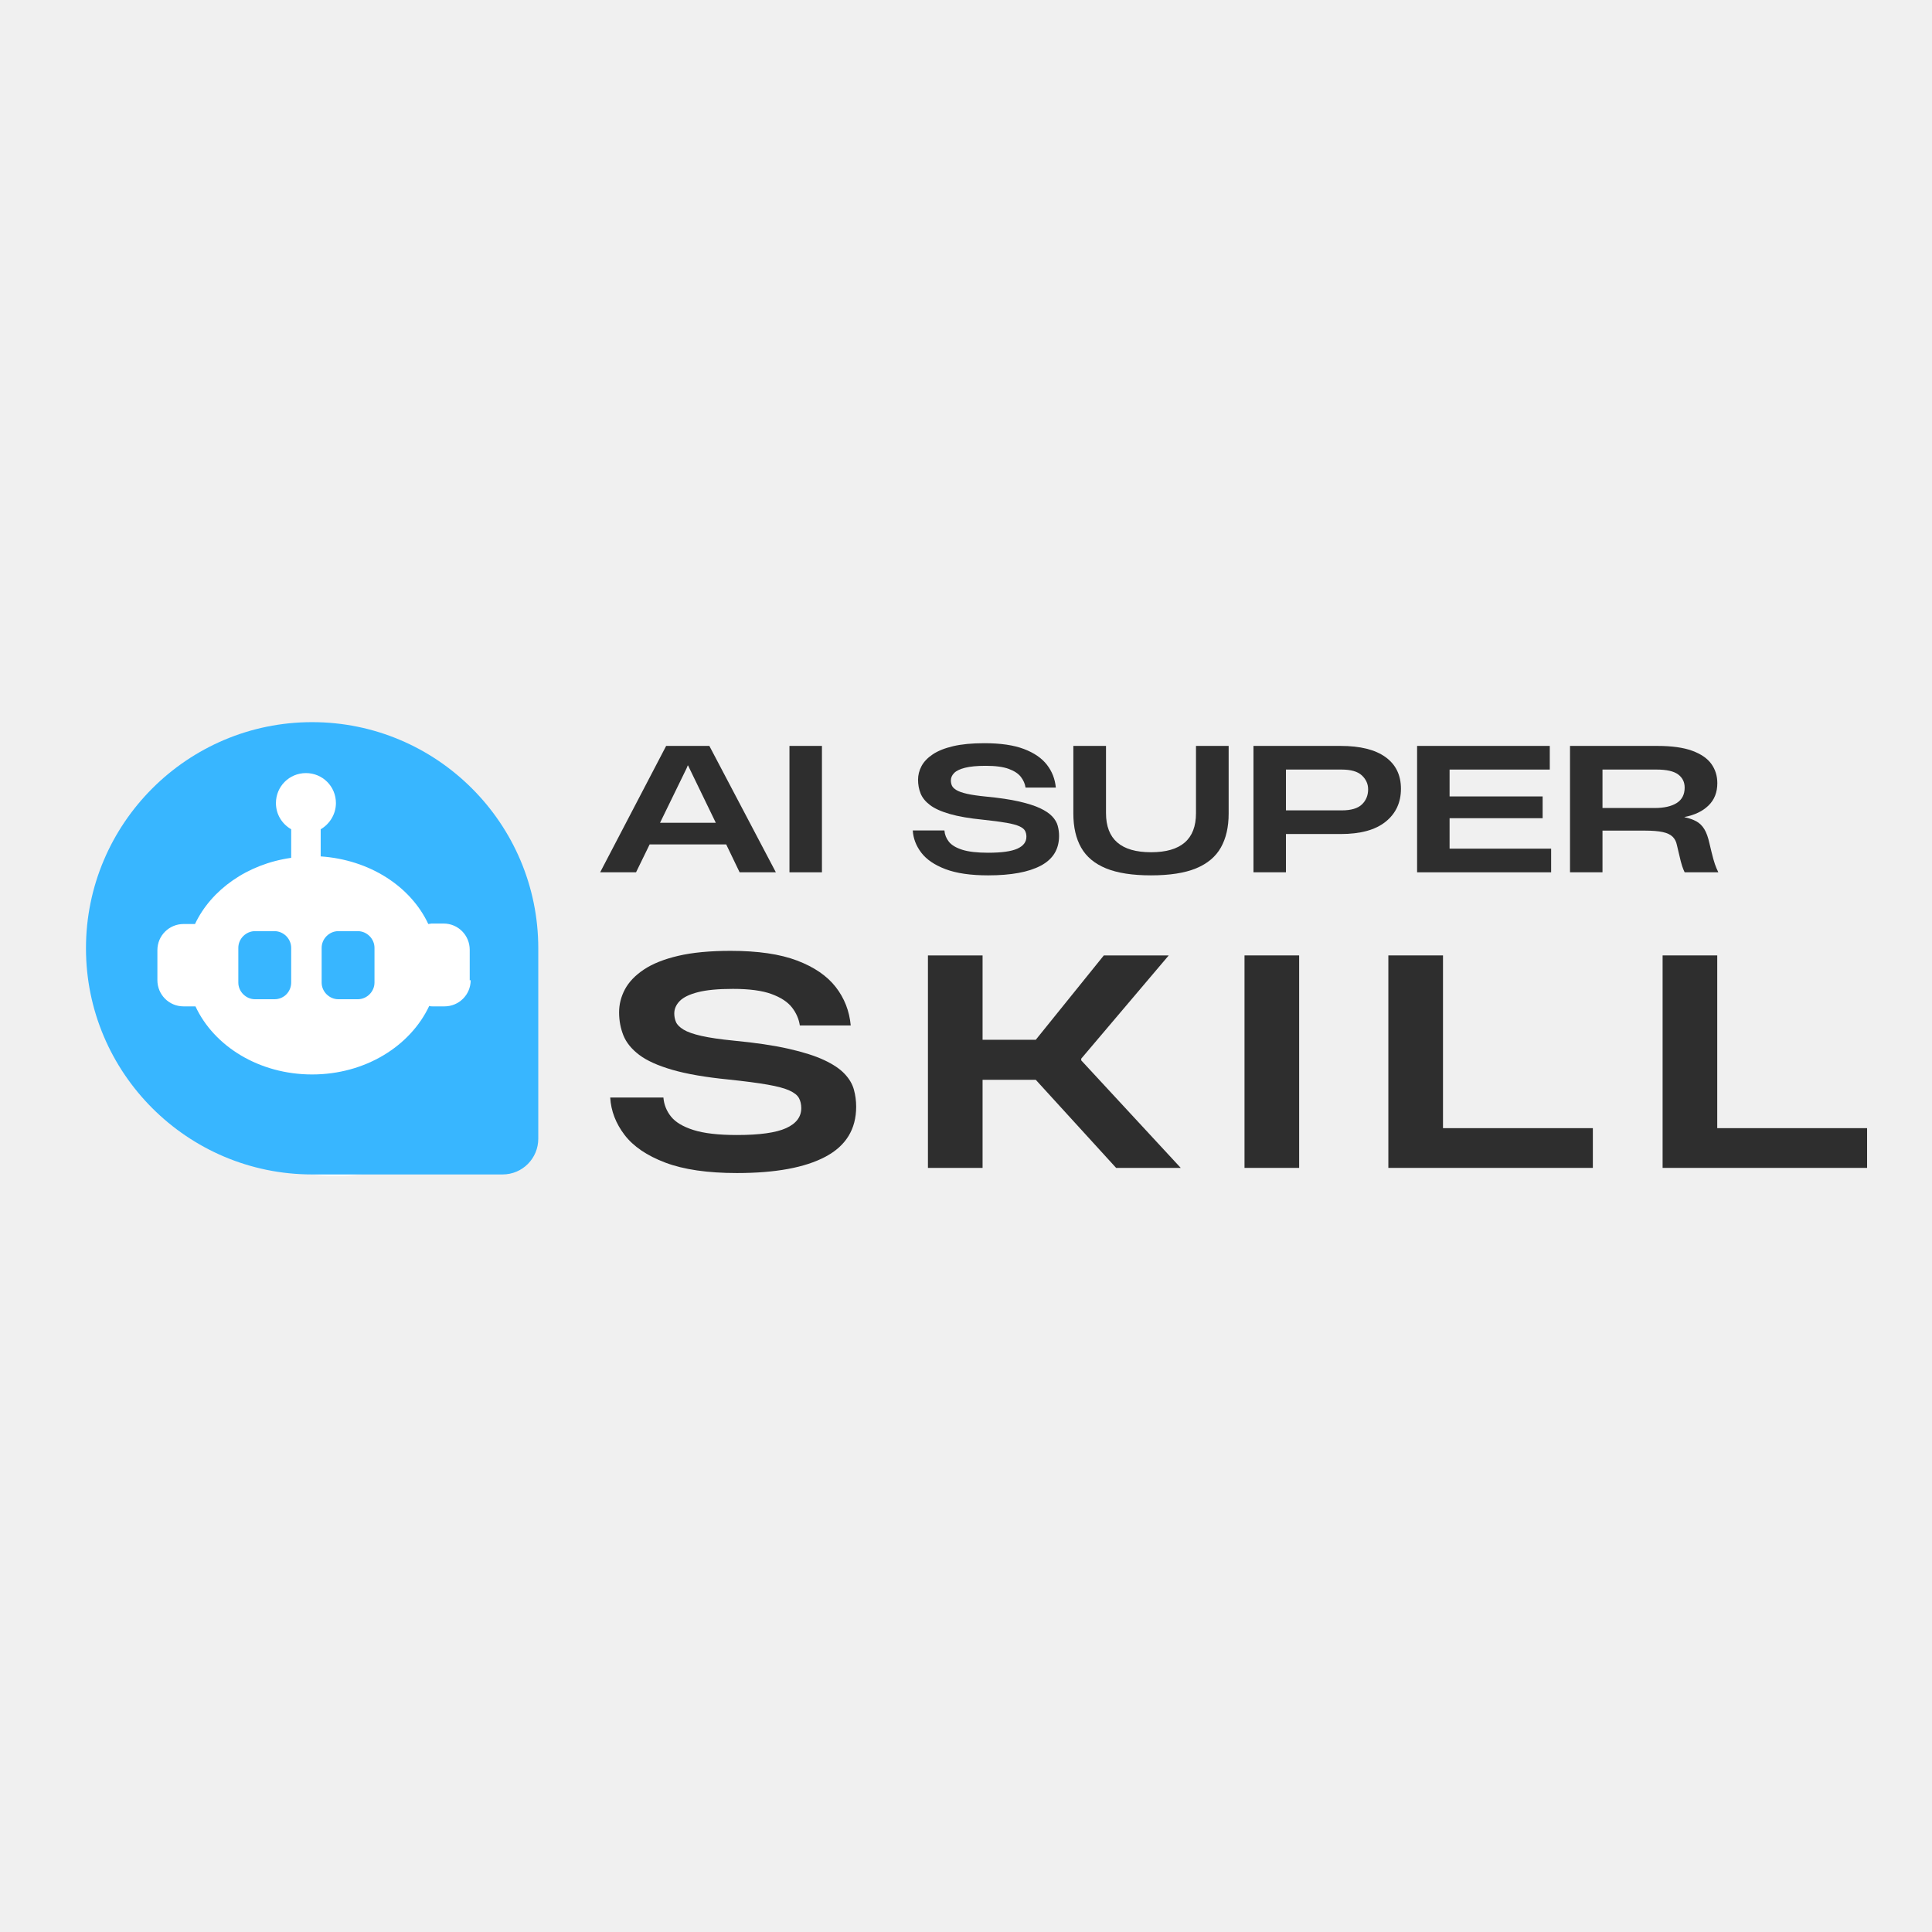
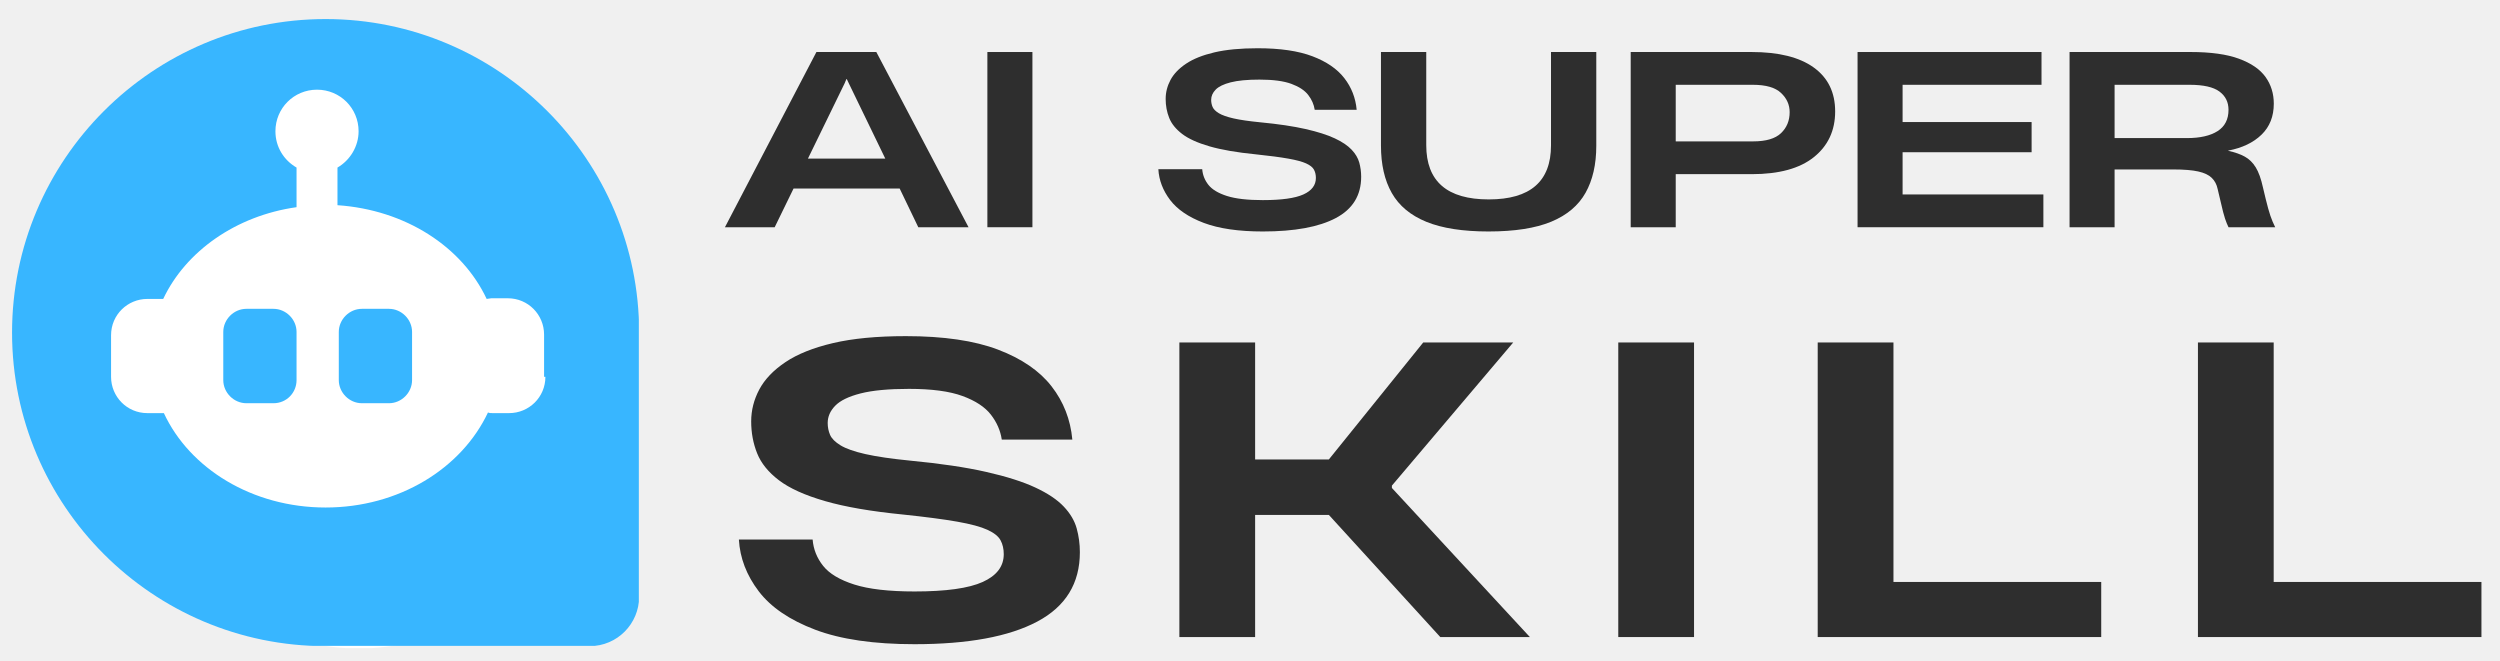
- <svg xmlns="http://www.w3.org/2000/svg" width="2000" zoomAndPan="magnify" viewBox="0 0 1500 1500" height="2000" preserveAspectRatio="xMidYMid meet" version="1.0">
+ <svg xmlns="http://www.w3.org/2000/svg" width="100%" height="100%" viewBox="60 550 1400 370" shape-rendering="geometricPrecision" text-rendering="geometricPrecision">
  <defs>
    <g />
    <clipPath id="b048cc114e">
      <path d="M 121.871 586.098 L 399.859 586.098 L 399.859 914 L 121.871 914 Z M 121.871 586.098 " clip-rule="nonzero" />
    </clipPath>
    <clipPath id="4fd0b667a4">
      <path d="M 260.863 586.098 C 184.102 586.098 121.871 659.316 121.871 749.633 C 121.871 839.949 184.102 913.168 260.863 913.168 C 337.629 913.168 399.859 839.949 399.859 749.633 C 399.859 659.316 337.629 586.098 260.863 586.098 Z M 260.863 586.098 " clip-rule="nonzero" />
    </clipPath>
    <clipPath id="acee8102aa">
      <path d="M 0.871 0.098 L 278.859 0.098 L 278.859 327 L 0.871 327 Z M 0.871 0.098 " clip-rule="nonzero" />
    </clipPath>
    <clipPath id="1a29fc43a9">
      <path d="M 139.863 0.098 C 63.102 0.098 0.871 73.316 0.871 163.633 C 0.871 253.949 63.102 327.168 139.863 327.168 C 216.629 327.168 278.859 253.949 278.859 163.633 C 278.859 73.316 216.629 0.098 139.863 0.098 Z M 139.863 0.098 " clip-rule="nonzero" />
    </clipPath>
    <clipPath id="47ca1db2bd">
      <rect x="0" width="279" y="0" height="328" />
    </clipPath>
    <clipPath id="95bca35613">
      <path d="M 94.234 570.32 L 399.859 570.32 L 399.859 902.211 L 94.234 902.211 Z M 94.234 570.32 " clip-rule="nonzero" />
    </clipPath>
    <clipPath id="f96af0a356">
      <path d="M 247.047 570.32 C 162.652 570.32 94.234 644.613 94.234 736.258 C 94.234 827.902 162.652 902.195 247.047 902.195 C 331.445 902.195 399.859 827.902 399.859 736.258 C 399.859 644.613 331.445 570.32 247.047 570.32 Z M 247.047 570.32 " clip-rule="nonzero" />
    </clipPath>
    <clipPath id="fa8381a449">
      <path d="M 0.234 0.32 L 305.859 0.32 L 305.859 332.211 L 0.234 332.211 Z M 0.234 0.32 " clip-rule="nonzero" />
    </clipPath>
    <clipPath id="cbbc066c78">
      <path d="M 153.047 0.32 C 68.652 0.32 0.234 74.613 0.234 166.258 C 0.234 257.902 68.652 332.195 153.047 332.195 C 237.445 332.195 305.859 257.902 305.859 166.258 C 305.859 74.613 237.445 0.32 153.047 0.32 Z M 153.047 0.32 " clip-rule="nonzero" />
    </clipPath>
    <clipPath id="5e224af36a">
      <rect x="0" width="306" y="0" height="333" />
    </clipPath>
    <clipPath id="a362efe726">
      <path d="M 66.75 560.672 L 417.75 560.672 L 417.75 911.672 L 66.75 911.672 Z M 66.75 560.672 " clip-rule="nonzero" />
    </clipPath>
  </defs>
  <g clip-path="url(#b048cc114e)">
    <g clip-path="url(#4fd0b667a4)">
      <g transform="matrix(1, 0, 0, 1, 121, 586)">
        <g clip-path="url(#47ca1db2bd)">
          <g clip-path="url(#acee8102aa)">
            <g clip-path="url(#1a29fc43a9)">
              <path fill="#ffffff" d="M 0.871 0.098 L 278.859 0.098 L 278.859 326.953 L 0.871 326.953 Z M 0.871 0.098 " fill-opacity="1" fill-rule="nonzero" />
            </g>
          </g>
        </g>
      </g>
    </g>
  </g>
  <g clip-path="url(#95bca35613)">
    <g clip-path="url(#f96af0a356)">
      <g transform="matrix(1, 0, 0, 1, 94, 570)">
        <g clip-path="url(#5e224af36a)">
          <g clip-path="url(#fa8381a449)">
            <g clip-path="url(#cbbc066c78)">
              <path fill="#ffffff" d="M 0.234 0.32 L 305.859 0.32 L 305.859 332.211 L 0.234 332.211 Z M 0.234 0.32 " fill-opacity="1" fill-rule="nonzero" />
            </g>
          </g>
        </g>
      </g>
    </g>
  </g>
  <g fill="#2e2e2e" fill-opacity="1">
    <g transform="translate(464.8984, 677.2517)">
      <g>
        <path d="M 1.062 0 L 52.297 -98.125 L 85.844 -98.125 L 137.484 0 L 109.344 0 L 98.922 -21.656 L 39.484 -21.656 L 28.922 0 Z M 47.547 -38.438 L 90.859 -38.438 L 70.391 -80.688 L 69.328 -82.938 L 69.062 -82.938 L 68.141 -80.688 Z M 47.547 -38.438 " />
      </g>
    </g>
  </g>
  <g fill="#2e2e2e" fill-opacity="1">
    <g transform="translate(599.466, 677.2517)">
      <g>
        <path d="M 13.469 0 L 13.469 -98.125 L 38.688 -98.125 L 38.688 0 Z M 13.469 0 " />
      </g>
    </g>
  </g>
  <g fill="#2e2e2e" fill-opacity="1">
    <g transform="translate(647.6673, 677.2517)">
      <g />
    </g>
  </g>
  <g fill="#2e2e2e" fill-opacity="1">
    <g transform="translate(703.3959, 677.2517)">
      <g>
        <path d="M 63.781 2.375 C 50.227 2.375 39.203 0.77 30.703 -2.438 C 22.203 -5.656 15.926 -9.926 11.875 -15.25 C 7.832 -20.582 5.633 -26.328 5.281 -32.484 L 29.844 -32.484 C 30.113 -29.223 31.281 -26.297 33.344 -23.703 C 35.414 -21.109 38.867 -19.039 43.703 -17.5 C 48.547 -15.957 55.238 -15.188 63.781 -15.188 C 74.258 -15.188 81.832 -16.242 86.5 -18.359 C 91.164 -20.473 93.5 -23.551 93.5 -27.594 C 93.5 -29.363 93.145 -30.906 92.438 -32.219 C 91.738 -33.539 90.285 -34.707 88.078 -35.719 C 85.879 -36.727 82.535 -37.629 78.047 -38.422 C 73.555 -39.223 67.523 -40.02 59.953 -40.812 C 49.305 -41.863 40.633 -43.359 33.938 -45.297 C 27.25 -47.234 22.145 -49.547 18.625 -52.234 C 15.102 -54.922 12.68 -57.91 11.359 -61.203 C 10.035 -64.504 9.375 -68.051 9.375 -71.844 C 9.375 -75.539 10.273 -79.082 12.078 -82.469 C 13.891 -85.863 16.797 -88.898 20.797 -91.578 C 24.805 -94.266 30.086 -96.379 36.641 -97.922 C 43.203 -99.461 51.281 -100.234 60.875 -100.234 C 73.469 -100.234 83.703 -98.734 91.578 -95.734 C 99.461 -92.742 105.406 -88.672 109.406 -83.516 C 113.414 -78.367 115.727 -72.453 116.344 -65.766 L 92.844 -65.766 C 92.395 -68.754 91.18 -71.523 89.203 -74.078 C 87.223 -76.641 84.078 -78.711 79.766 -80.297 C 75.453 -81.879 69.508 -82.672 61.938 -82.672 C 55.156 -82.672 49.785 -82.164 45.828 -81.156 C 41.867 -80.145 39.051 -78.781 37.375 -77.062 C 35.695 -75.344 34.859 -73.426 34.859 -71.312 C 34.859 -69.906 35.125 -68.582 35.656 -67.344 C 36.188 -66.113 37.352 -64.945 39.156 -63.844 C 40.957 -62.75 43.707 -61.781 47.406 -60.938 C 51.102 -60.102 56.078 -59.379 62.328 -58.766 C 72.453 -57.797 80.906 -56.539 87.688 -55 C 94.469 -53.457 99.926 -51.719 104.062 -49.781 C 108.195 -47.844 111.344 -45.727 113.5 -43.438 C 115.664 -41.156 117.098 -38.738 117.797 -36.188 C 118.504 -33.633 118.859 -30.992 118.859 -28.266 C 118.859 -17.867 114.125 -10.16 104.656 -5.141 C 95.195 -0.129 81.57 2.375 63.781 2.375 Z M 63.781 2.375 " />
      </g>
    </g>
  </g>
  <g fill="#2e2e2e" fill-opacity="1">
    <g transform="translate(823.7012, 677.2517)">
      <g>
        <path d="M 69.859 2.375 C 55.504 2.375 43.906 0.57 35.062 -3.031 C 26.219 -6.645 19.77 -12.016 15.719 -19.141 C 11.664 -26.273 9.641 -35.125 9.641 -45.688 L 9.641 -98.125 L 35 -98.125 L 35 -45.953 C 35 -25.703 46.664 -15.578 70 -15.578 C 93.238 -15.578 104.859 -25.66 104.859 -45.828 L 104.859 -98.125 L 130.219 -98.125 L 130.219 -45.562 C 130.219 -35.176 128.211 -26.414 124.203 -19.281 C 120.203 -12.145 113.797 -6.75 104.984 -3.094 C 96.18 0.551 84.473 2.375 69.859 2.375 Z M 69.859 2.375 " />
      </g>
    </g>
  </g>
  <g fill="#2e2e2e" fill-opacity="1">
    <g transform="translate(959.7214, 677.2517)">
      <g>
        <path d="M 13.469 0 L 13.469 -98.125 L 81.094 -98.125 C 96.32 -98.125 107.941 -95.238 115.953 -89.469 C 123.961 -83.707 127.969 -75.5 127.969 -64.844 C 127.969 -54.188 124.004 -45.664 116.078 -39.281 C 108.16 -32.906 96.539 -29.719 81.219 -29.719 L 38.688 -29.719 L 38.688 0 Z M 38.688 -48.078 L 82.016 -48.078 C 89.234 -48.078 94.445 -49.613 97.656 -52.688 C 100.875 -55.77 102.484 -59.691 102.484 -64.453 C 102.484 -68.586 100.875 -72.172 97.656 -75.203 C 94.445 -78.242 89.188 -79.766 81.875 -79.766 L 38.688 -79.766 Z M 38.688 -48.078 " />
      </g>
    </g>
  </g>
  <g fill="#2e2e2e" fill-opacity="1">
    <g transform="translate(1086.762, 677.2517)">
      <g>
        <path d="M 13.469 0 L 13.469 -98.125 L 116.484 -98.125 L 116.484 -79.766 L 38.688 -79.766 L 38.688 -58.906 L 110.938 -58.906 L 110.938 -42 L 38.688 -42 L 38.688 -18.359 L 117.531 -18.359 L 117.531 0 Z M 13.469 0 " />
      </g>
    </g>
  </g>
  <g fill="#2e2e2e" fill-opacity="1">
    <g transform="translate(1205.482, 677.2517)">
      <g>
        <path d="M 13.469 0 L 13.469 -98.125 L 81.219 -98.125 C 92.488 -98.125 101.535 -96.867 108.359 -94.359 C 115.18 -91.848 120.133 -88.438 123.219 -84.125 C 126.301 -79.812 127.844 -74.836 127.844 -69.203 C 127.844 -62.066 125.551 -56.273 120.969 -51.828 C 116.395 -47.391 110.188 -44.422 102.344 -42.922 L 102.344 -42.781 C 106.039 -41.988 109.125 -40.91 111.594 -39.547 C 114.062 -38.18 116.109 -36.176 117.734 -33.531 C 119.359 -30.895 120.703 -27.156 121.766 -22.312 L 123.344 -15.719 C 124.312 -11.75 125.172 -8.664 125.922 -6.469 C 126.672 -4.27 127.57 -2.113 128.625 0 L 102.484 0 C 101.867 -1.227 101.227 -2.812 100.562 -4.75 C 99.906 -6.688 99.094 -9.812 98.125 -14.125 L 96.406 -21.391 C 95.875 -23.941 94.77 -26.031 93.094 -27.656 C 91.426 -29.289 88.895 -30.484 85.5 -31.234 C 82.113 -31.984 77.473 -32.359 71.578 -32.359 L 38.688 -32.359 L 38.688 0 Z M 38.688 -49.922 L 79.234 -49.922 C 86.547 -49.922 92.25 -51.219 96.344 -53.812 C 100.438 -56.414 102.484 -60.398 102.484 -65.766 C 102.484 -70.078 100.785 -73.488 97.391 -76 C 94.004 -78.508 88.438 -79.766 80.688 -79.766 L 38.688 -79.766 Z M 38.688 -49.922 " />
      </g>
    </g>
  </g>
  <g fill="#2e2e2e" fill-opacity="1">
    <g transform="translate(464.8984, 906.7517)">
      <g>
        <path d="M 107.234 4 C 84.441 4 65.906 1.293 51.625 -4.109 C 37.344 -9.516 26.797 -16.691 19.984 -25.641 C 13.172 -34.598 9.469 -44.258 8.875 -54.625 L 50.172 -54.625 C 50.617 -49.145 52.582 -44.223 56.062 -39.859 C 59.539 -35.492 65.348 -32.016 73.484 -29.422 C 81.629 -26.828 92.879 -25.531 107.234 -25.531 C 124.848 -25.531 137.578 -27.305 145.422 -30.859 C 153.273 -34.41 157.203 -39.594 157.203 -46.406 C 157.203 -49.363 156.609 -51.953 155.422 -54.172 C 154.234 -56.391 151.789 -58.348 148.094 -60.047 C 144.395 -61.754 138.77 -63.273 131.219 -64.609 C 123.664 -65.941 113.523 -67.273 100.797 -68.609 C 82.891 -70.379 68.312 -72.895 57.062 -76.156 C 45.812 -79.414 37.223 -83.301 31.297 -87.812 C 25.379 -92.32 21.312 -97.352 19.094 -102.906 C 16.875 -108.457 15.766 -114.414 15.766 -120.781 C 15.766 -127 17.281 -132.957 20.312 -138.656 C 23.352 -144.352 28.238 -149.457 34.969 -153.969 C 41.707 -158.488 50.586 -162.039 61.609 -164.625 C 72.641 -167.219 86.223 -168.516 102.359 -168.516 C 123.523 -168.516 140.727 -166 153.969 -160.969 C 167.219 -155.938 177.211 -149.094 183.953 -140.438 C 190.691 -131.781 194.578 -121.828 195.609 -110.578 L 156.094 -110.578 C 155.352 -115.609 153.316 -120.27 149.984 -124.562 C 146.648 -128.852 141.359 -132.328 134.109 -134.984 C 126.859 -137.648 116.863 -138.984 104.125 -138.984 C 92.727 -138.984 83.695 -138.133 77.031 -136.438 C 70.375 -134.738 65.641 -132.441 62.828 -129.547 C 60.016 -126.66 58.609 -123.441 58.609 -119.891 C 58.609 -117.523 59.051 -115.305 59.938 -113.234 C 60.832 -111.16 62.797 -109.195 65.828 -107.344 C 68.867 -105.5 73.492 -103.875 79.703 -102.469 C 85.922 -101.062 94.285 -99.836 104.797 -98.797 C 121.816 -97.172 136.023 -95.062 147.422 -92.469 C 158.828 -89.883 168.004 -86.961 174.953 -83.703 C 181.91 -80.453 187.203 -76.898 190.828 -73.047 C 194.461 -69.203 196.867 -65.129 198.047 -60.828 C 199.234 -56.535 199.828 -52.098 199.828 -47.516 C 199.828 -30.047 191.867 -17.094 175.953 -8.656 C 160.047 -0.219 137.141 4 107.234 4 Z M 107.234 4 " />
      </g>
    </g>
  </g>
  <g fill="#2e2e2e" fill-opacity="1">
    <g transform="translate(697.8078, 906.7517)">
      <g>
        <path d="M 22.641 0 L 22.641 -164.969 L 65.062 -164.969 L 65.062 -99.469 L 106.359 -99.469 L 159.203 -164.969 L 209.594 -164.969 L 141.656 -84.812 L 141.656 -83.484 L 218.922 0 L 168.75 0 L 106.359 -68.391 L 65.062 -68.391 L 65.062 0 Z M 22.641 0 " />
      </g>
    </g>
  </g>
  <g fill="#2e2e2e" fill-opacity="1">
    <g transform="translate(943.5948, 906.7517)">
      <g>
        <path d="M 22.641 0 L 22.641 -164.969 L 65.062 -164.969 L 65.062 0 Z M 22.641 0 " />
      </g>
    </g>
  </g>
  <g fill="#2e2e2e" fill-opacity="1">
    <g transform="translate(1055.276, 906.7517)">
      <g>
        <path d="M 22.641 0 L 22.641 -164.969 L 65.062 -164.969 L 65.062 -30.859 L 181.406 -30.859 L 181.406 0 Z M 22.641 0 " />
      </g>
    </g>
  </g>
  <g fill="#2e2e2e" fill-opacity="1">
    <g transform="translate(1268.203, 906.7517)">
      <g>
        <path d="M 22.641 0 L 22.641 -164.969 L 65.062 -164.969 L 65.062 -30.859 L 181.406 -30.859 L 181.406 0 Z M 22.641 0 " />
      </g>
    </g>
  </g>
  <path fill="#38b6ff" d="M 213.129 775.805 L 197.973 775.805 C 190.953 775.805 185.035 769.891 185.035 762.867 L 185.035 735.883 C 185.035 728.859 190.953 722.945 197.973 722.945 L 213.129 722.945 C 220.152 722.945 226.066 728.859 226.066 735.883 L 226.066 762.867 C 226.066 769.891 220.523 775.805 213.129 775.805 Z M 213.129 775.805 " fill-opacity="1" fill-rule="nonzero" />
  <path fill="#38b6ff" d="M 277.816 775.805 L 262.664 775.805 C 255.641 775.805 249.727 769.891 249.727 762.867 L 249.727 735.883 C 249.727 728.859 255.641 722.945 262.664 722.945 L 277.816 722.945 C 284.84 722.945 290.754 728.859 290.754 735.883 L 290.754 762.867 C 290.754 769.891 284.84 775.805 277.816 775.805 Z M 277.816 775.805 " fill-opacity="1" fill-rule="nonzero" />
  <g clip-path="url(#a362efe726)">
    <path fill="#38b6ff" d="M 242.332 560.672 C 145.484 560.672 66.75 639.406 66.75 736.254 C 66.75 833.098 145.484 911.836 242.332 911.836 L 390.191 911.836 C 405.715 911.836 417.914 899.266 417.914 884.109 L 417.914 736.254 C 417.914 639.406 339.18 560.672 242.332 560.672 Z M 365.426 761.02 C 365.426 772.477 356.184 781.348 345.094 781.348 L 335.852 781.348 C 335.113 781.348 334.004 781.348 333.266 780.98 C 318.48 812.398 283.363 834.207 242.332 834.207 C 201.301 834.207 166.184 812.398 151.77 781.348 L 142.527 781.348 C 131.07 781.348 122.195 772.109 122.195 761.02 L 122.195 737.73 C 122.195 726.273 131.438 717.398 142.527 717.398 L 151.398 717.398 C 163.969 690.785 192.059 670.824 226.066 666.02 L 226.066 643.84 C 219.043 639.773 214.238 632.383 214.238 623.512 C 214.238 610.574 224.59 600.223 237.527 600.223 C 250.465 600.223 260.812 610.574 260.812 623.512 C 260.812 632.012 256.008 639.773 248.984 643.84 L 248.984 664.91 C 287.059 667.496 318.848 688.199 332.527 717.398 C 333.266 717.398 334.375 717.031 335.113 717.031 L 344.355 717.031 C 355.812 717.031 364.684 726.273 364.684 737.359 L 364.684 761.02 Z M 365.426 761.02 " fill-opacity="1" fill-rule="nonzero" />
  </g>
</svg>
